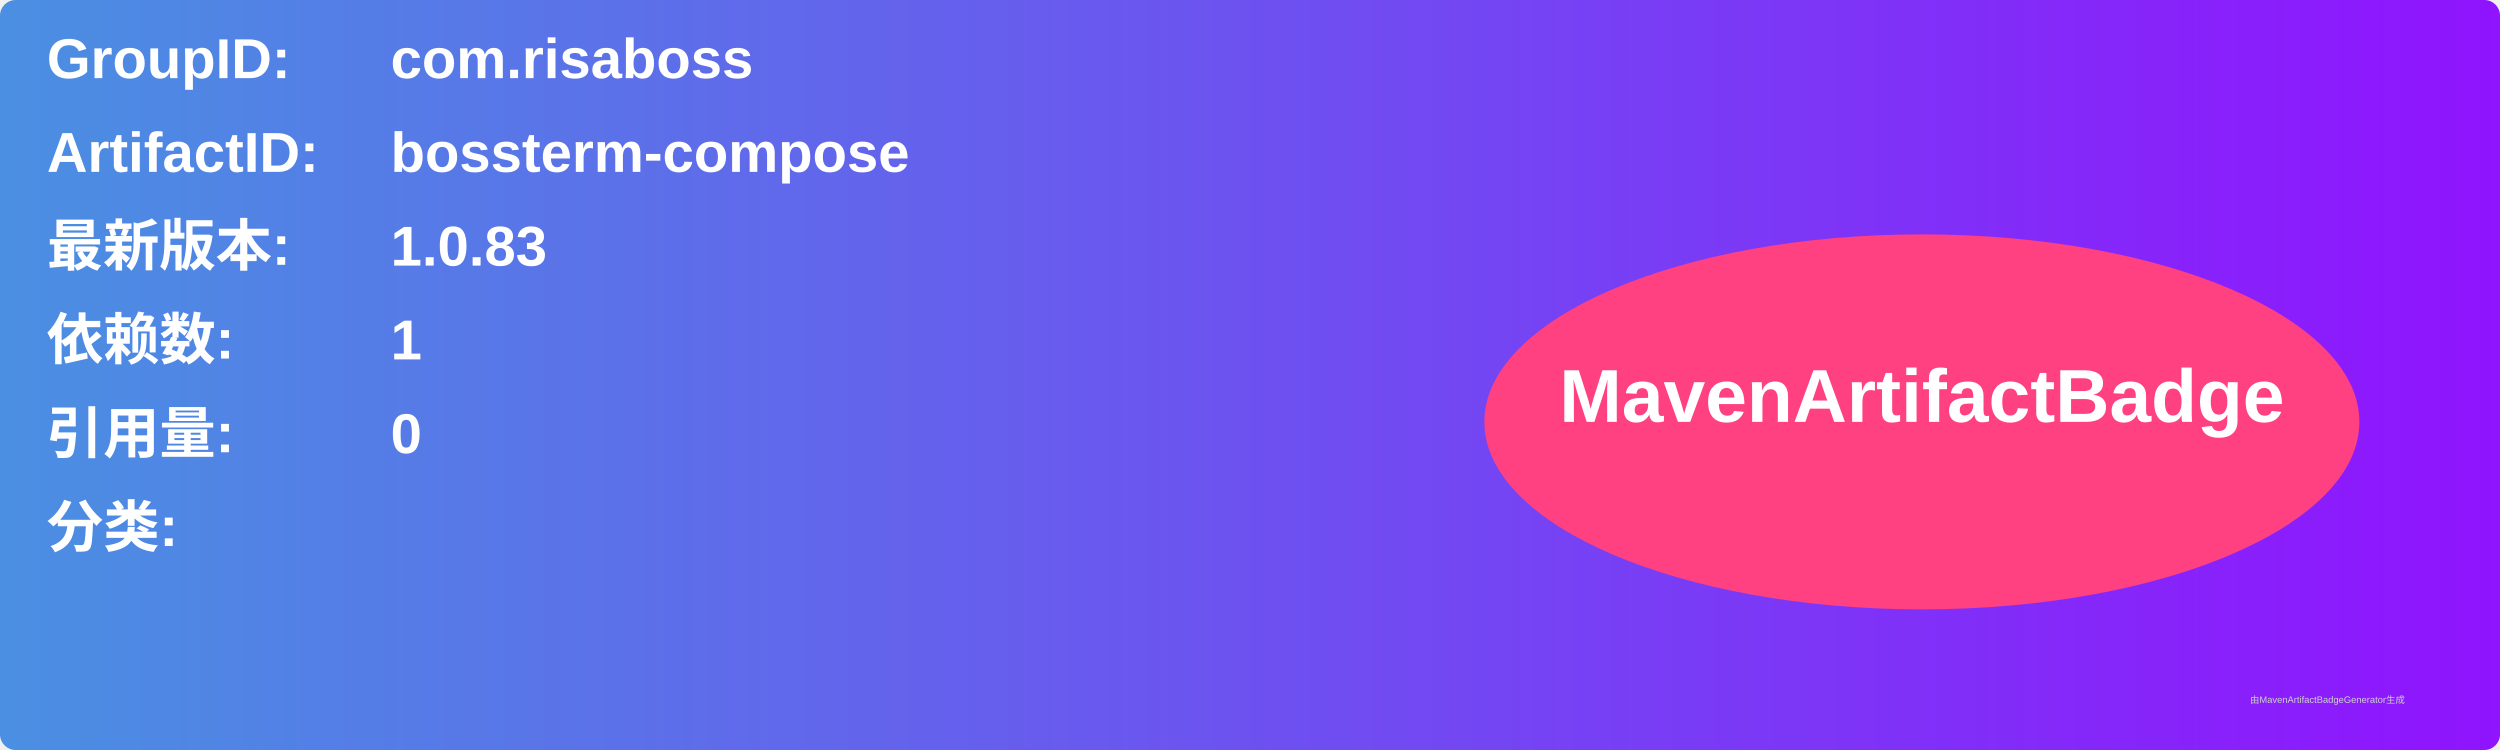
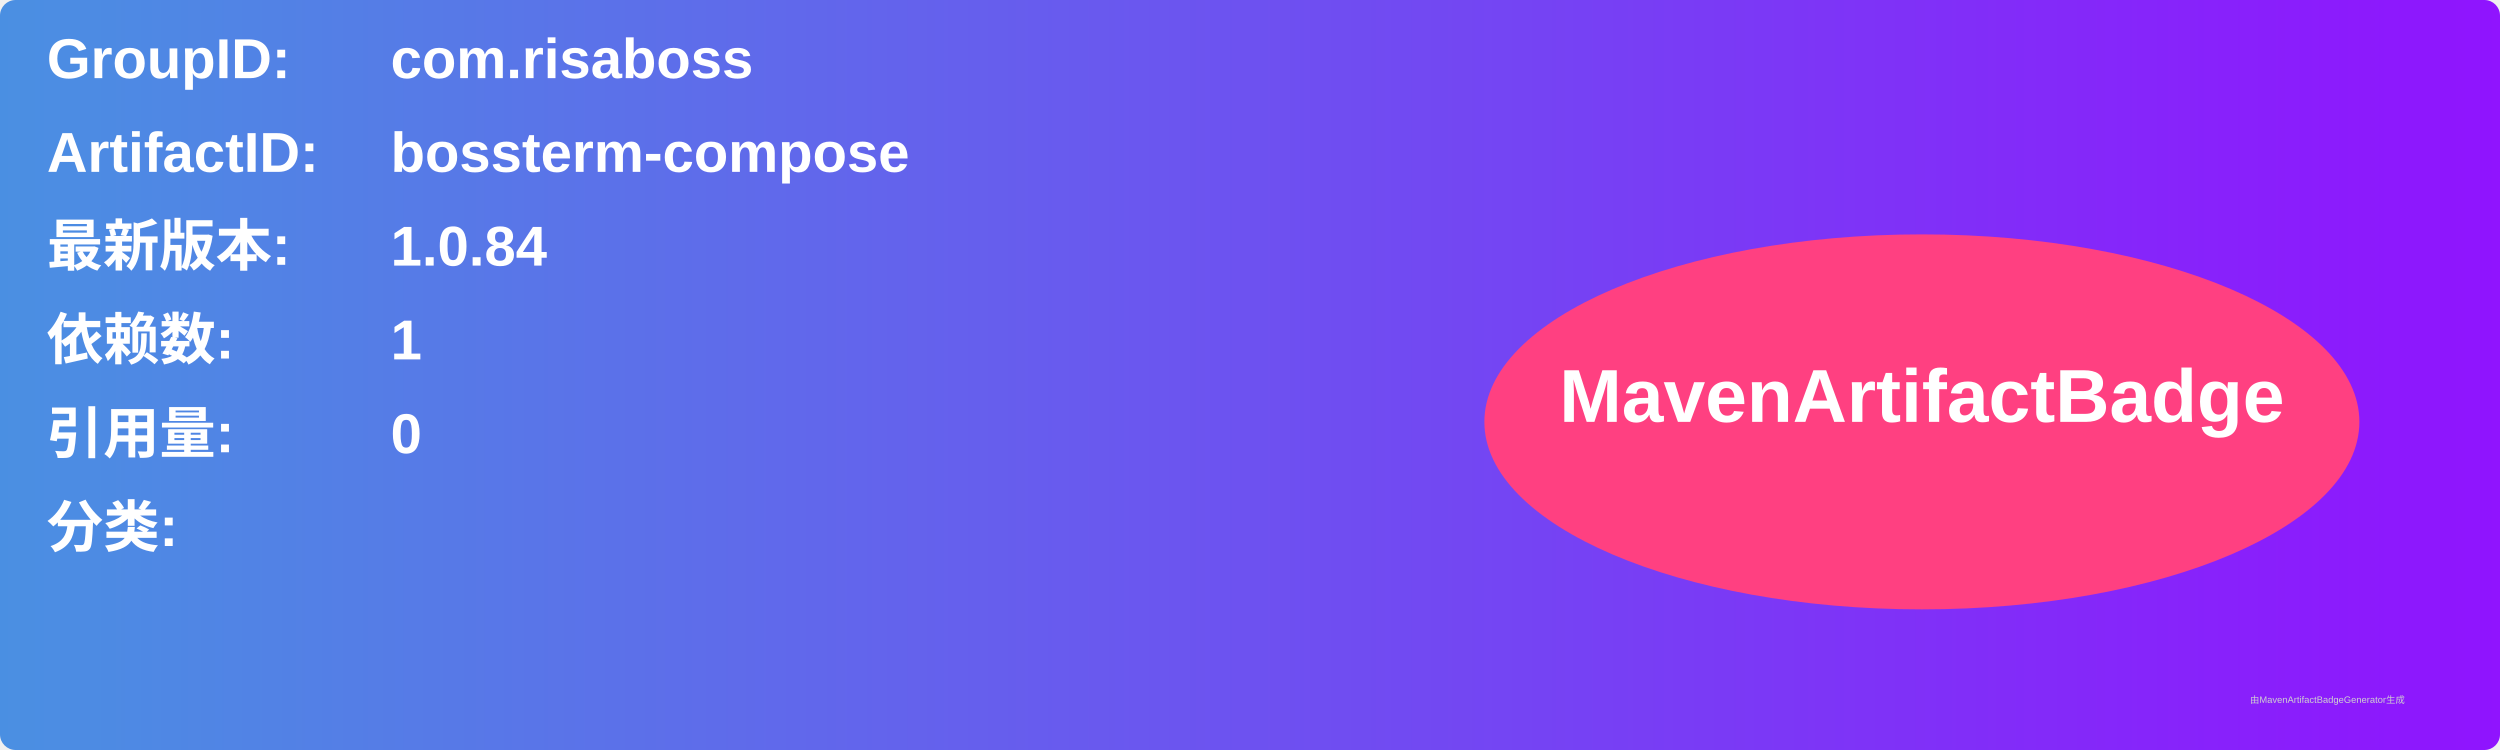
<svg xmlns="http://www.w3.org/2000/svg" width="800" height="240" viewBox="0 0 800 240">
  <linearGradient id="grad" x1="0%" y1="0%" x2="100%" y2="0%">
    <stop offset="0%" stop-color="#4a90e2" />
    <stop offset="100%" stop-color="#9013fe" />
  </linearGradient>
  <rect width="100%" height="100%" rx="5" ry="5" fill="url(#grad)" />
  <g transform="translate(15, 15)">
    <text x="0" y="10" font-family="Arial" font-size="18" fill="white" font-weight="bold" width="260">GroupID:</text>
    <text x="110" y="10" font-family="Arial" font-size="18" fill="white" font-weight="bold" width="460">com.risaboss</text>
    <text x="0" y="40" font-family="Arial" font-size="18" fill="white" font-weight="bold" width="260">ArtifactID:</text>
    <text x="110" y="40" font-family="Arial" font-size="18" fill="white" font-weight="bold" width="460">bossterm-compose</text>
    <text x="0" y="70" font-family="Arial" font-size="18" fill="white" font-weight="bold">最新版本:</text>
    <text x="110" y="70" font-family="Arial" font-size="18" fill="white" font-weight="bold">
-       <tspan font-weight="bold">1.0.83</tspan>
+       <tspan font-weight="bold">1.0.84</tspan>
    </text>
    <text x="0" y="100" font-family="Arial" font-size="18" fill="white" font-weight="bold">依赖数: </text>
    <text x="110" y="100" font-family="Arial" font-size="18" fill="white">
      <tspan font-weight="bold">1</tspan>
    </text>
    <text x="0" y="130" font-family="Arial" font-size="18" fill="white" font-weight="bold">引用量: </text>
    <text x="110" y="130" font-family="Arial" font-size="18" fill="white">
      <tspan font-weight="bold">0</tspan>
    </text>
    <text x="0" y="160" font-family="Arial" font-size="18" fill="white" font-weight="bold">分类:</text>
    <text x="10" y="190" font-family="Arial" font-size="10" fill="white">
      <tspan font-weight="bold" />
    </text>
    <ellipse cx="600" cy="120" rx="140" ry="60" fill="#ff4081" />
    <text x="600" y="120" text-anchor="middle" font-family="Arial" font-size="24" fill="white" font-weight="bold">MavenArtifactBadge</text>
  </g>
  <text x="720" y="225" font-family="Arial" font-size="3" fill="#d0d0d0">由MavenArtifactBadgeGenerator生成</text>
</svg>
